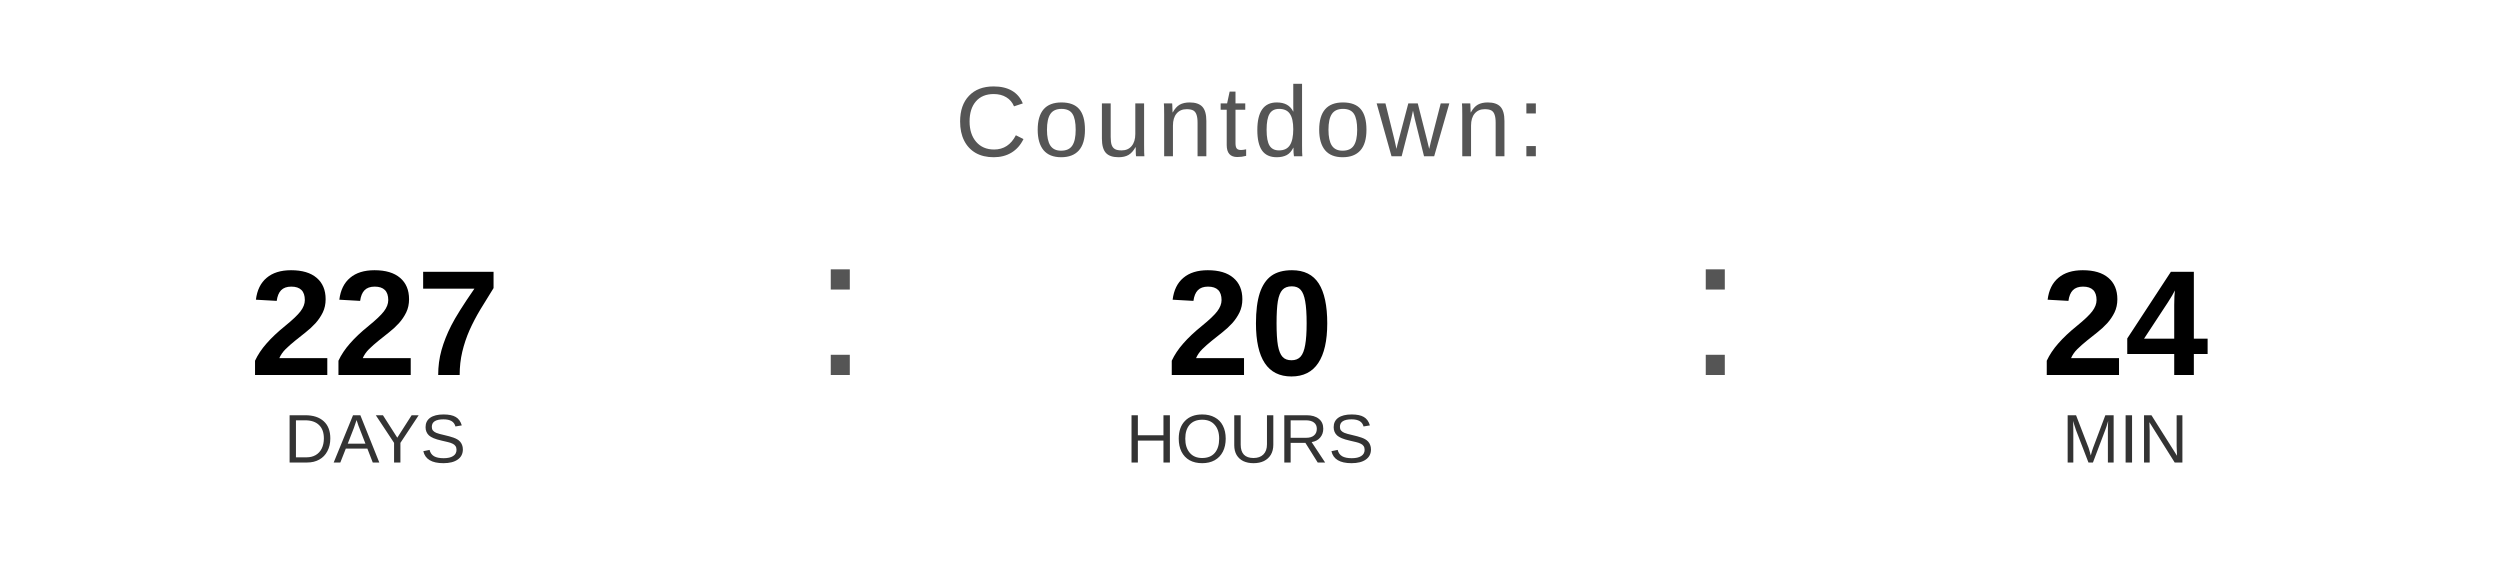
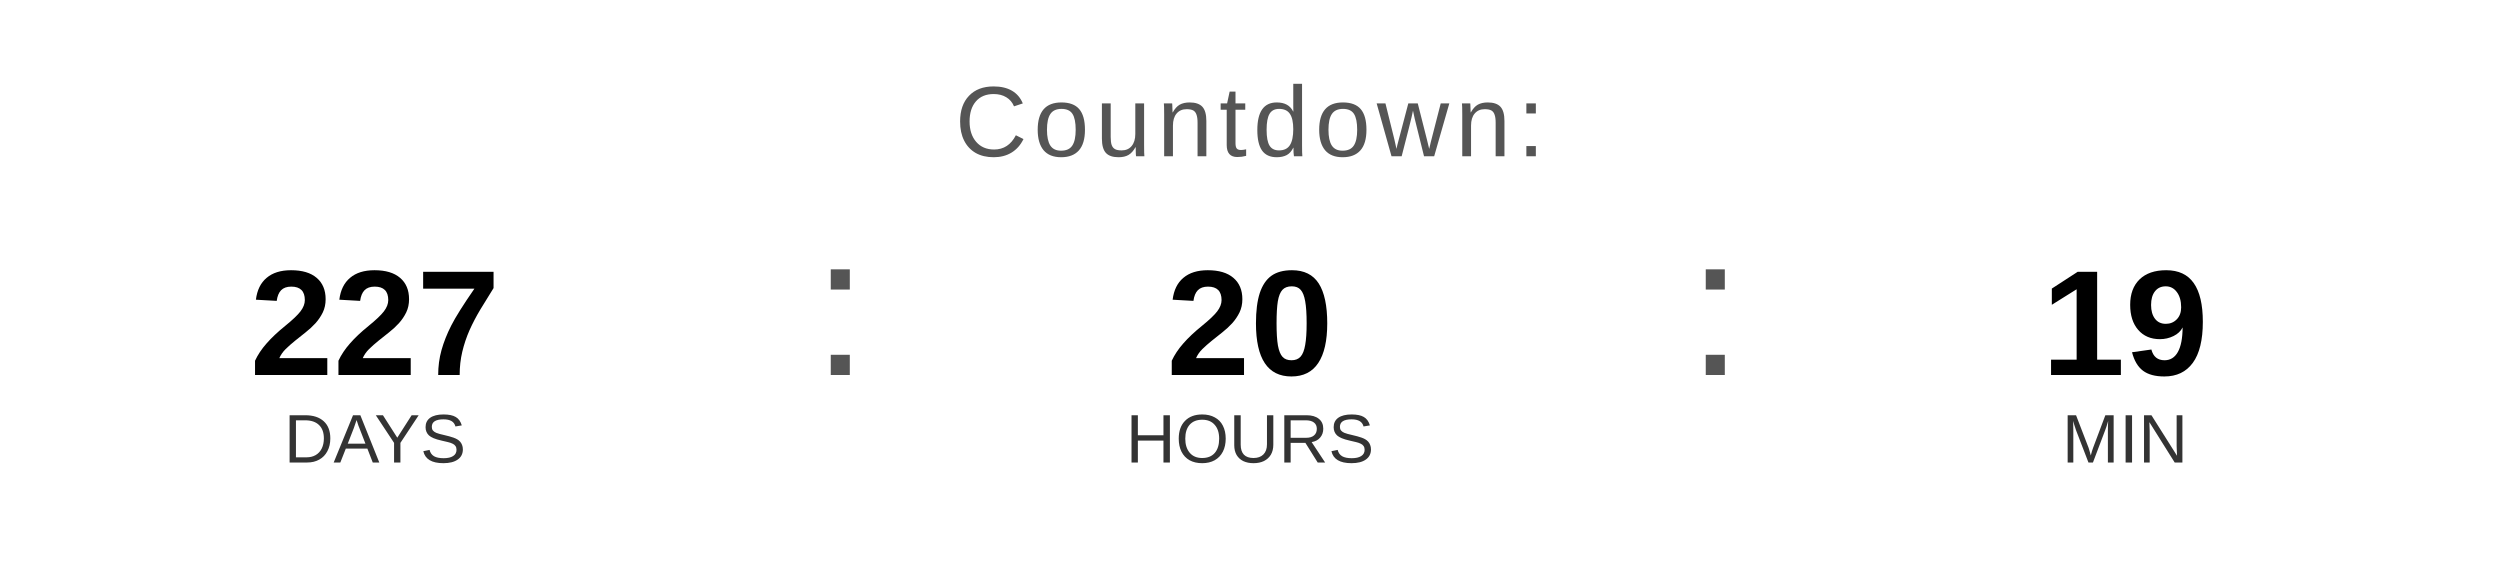
<svg xmlns="http://www.w3.org/2000/svg" width="400" height="90" viewBox="0 0 400 90">
  <text x="200" y="25" font-family="Arial, Helvetica, sans-serif" font-size="16" fill="#555555" text-anchor="middle" letter-spacing="1">
    Countdown:
  </text>
  <text x="60" y="60" font-family="Arial, Helvetica, sans-serif" font-size="24" font-weight="bold" fill="#000000" text-anchor="middle">227</text>
  <text x="60" y="74" font-family="Arial, Helvetica, sans-serif" font-size="11" fill="#333333" text-anchor="middle">DAYS</text>
  <text x="130" y="60" font-family="Arial, sans-serif" font-size="32" fill="#555555">:</text>
  <text x="200" y="60" font-family="Arial, Helvetica, sans-serif" font-size="24" font-weight="bold" fill="#000000" text-anchor="middle">20</text>
  <text x="200" y="74" font-family="Arial, Helvetica, sans-serif" font-size="11" fill="#333333" text-anchor="middle">HOURS</text>
  <text x="270" y="60" font-family="Arial, sans-serif" font-size="32" fill="#555555">:</text>
-   <text x="340" y="60" font-family="Arial, Helvetica, sans-serif" font-size="24" font-weight="bold" fill="#000000" text-anchor="middle">24</text>
+   <text x="340" y="60" font-family="Arial, Helvetica, sans-serif" font-size="24" font-weight="bold" fill="#000000" text-anchor="middle">19</text>
  <text x="340" y="74" font-family="Arial, Helvetica, sans-serif" font-size="11" fill="#333333" text-anchor="middle">MIN</text>
</svg>
